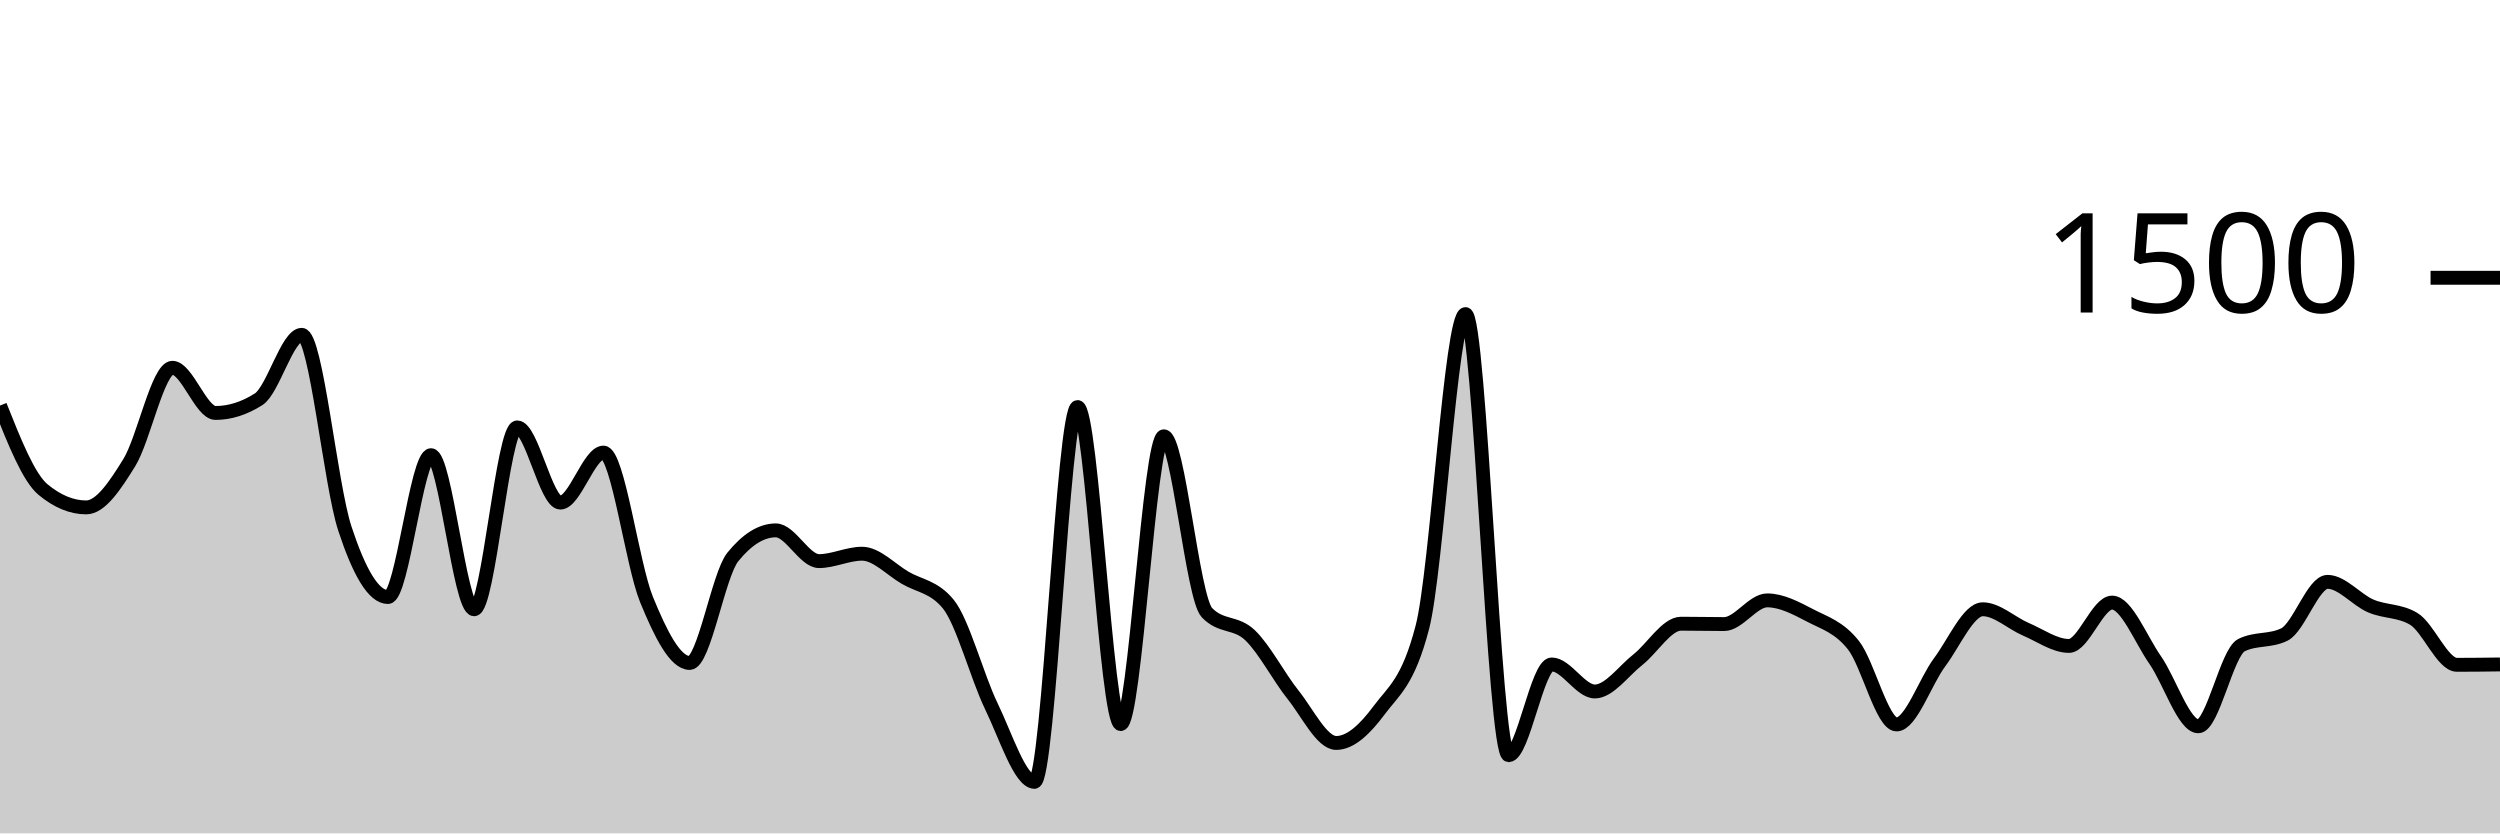
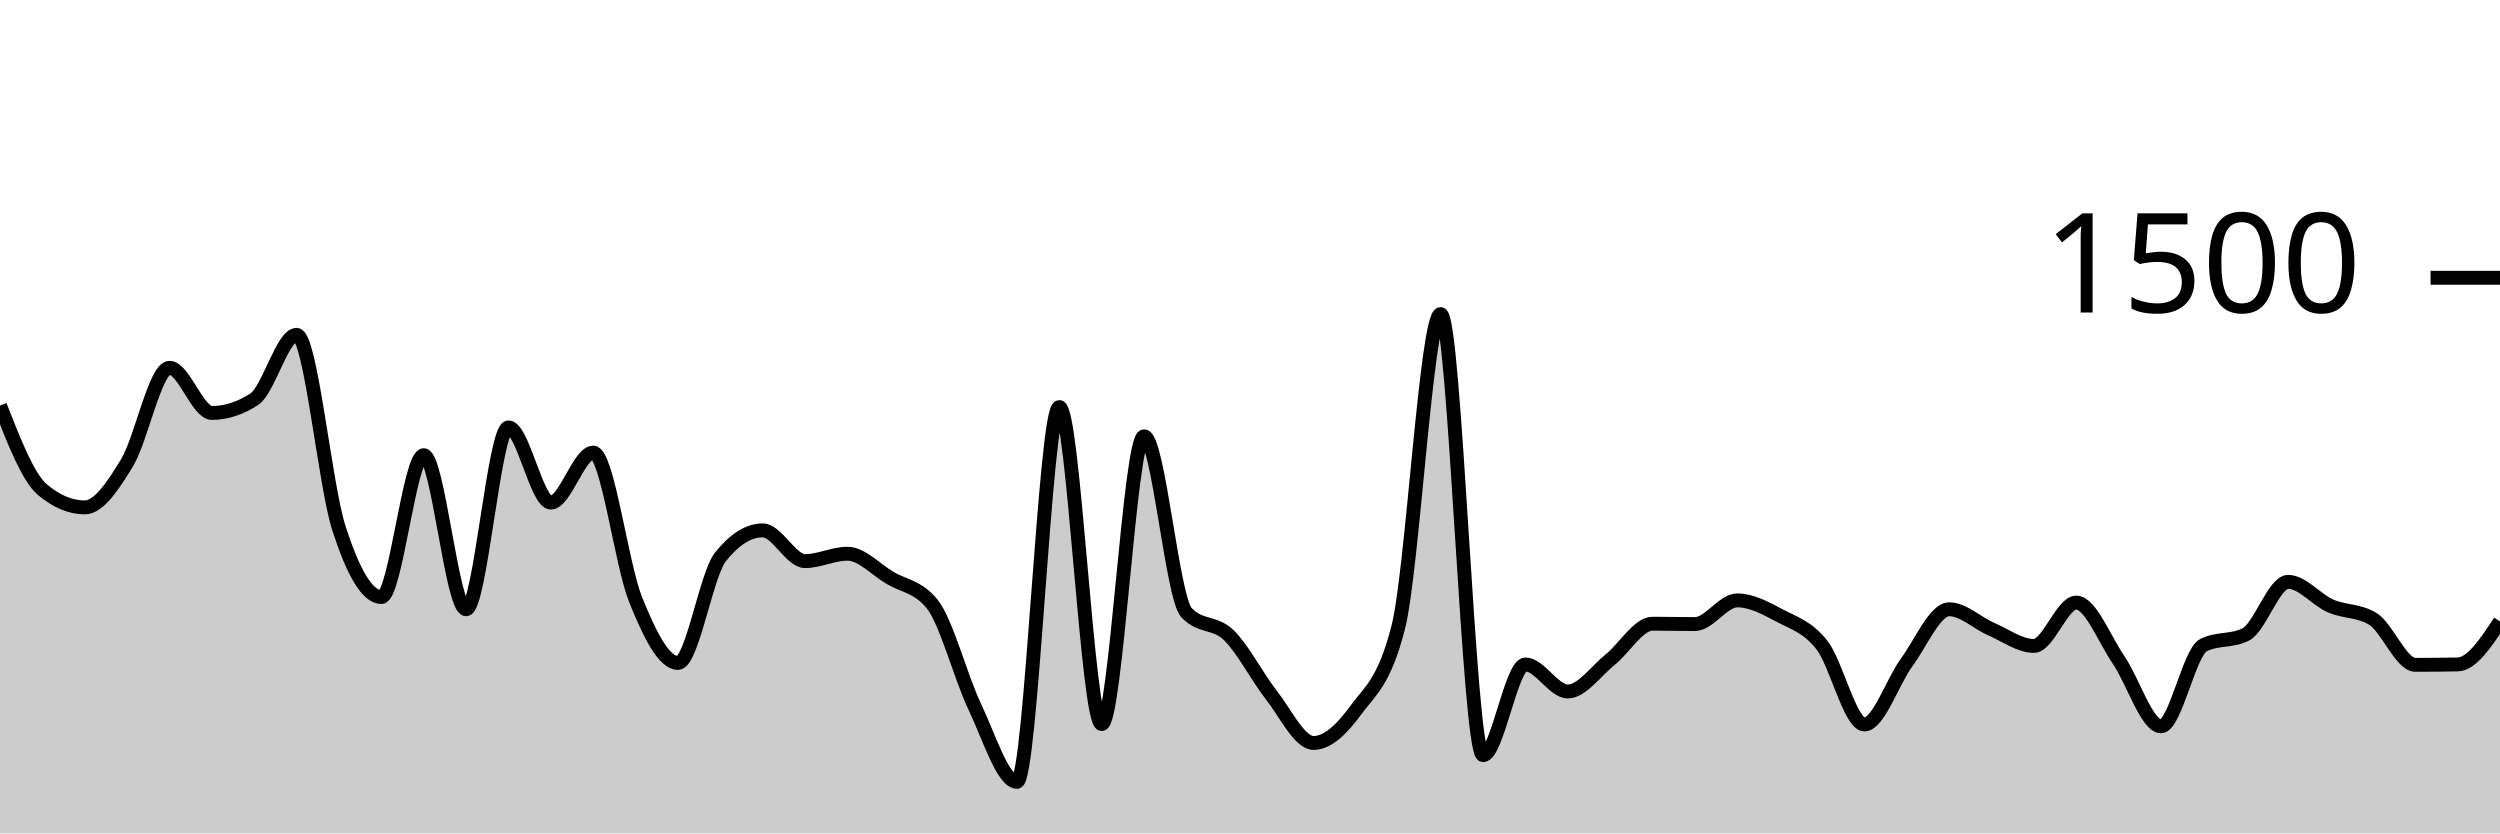
<svg xmlns="http://www.w3.org/2000/svg" viewBox="0 0 180 60">
  <g transform="translate(0,20)">
-     <path class="area" fill="rgba(0, 0, 0, 0.2)" d="M0,9.2C1.034,11.8,2.069,14.4,3.103,15.253C4.138,16.107,5.172,16.533,6.207,16.533C7.241,16.533,8.276,14.982,9.31,13.307C10.345,11.631,11.379,6.48,12.414,6.48C13.448,6.48,14.483,9.733,15.517,9.733C16.552,9.733,17.586,9.404,18.621,8.747C19.655,8.089,20.69,4.107,21.724,4.107C22.759,4.107,23.793,14.907,24.828,18.053C25.862,21.2,26.897,22.987,27.931,22.987C28.966,22.987,30,12.773,31.034,12.773C32.069,12.773,33.103,23.867,34.138,23.867C35.172,23.867,36.207,10.773,37.241,10.773C38.276,10.773,39.31,16.187,40.345,16.187C41.379,16.187,42.414,12.587,43.448,12.587C44.483,12.587,45.517,20.649,46.552,23.173C47.586,25.698,48.621,27.733,49.655,27.733C50.69,27.733,51.724,21.387,52.759,20.107C53.793,18.827,54.828,18.187,55.862,18.187C56.897,18.187,57.931,20.4,58.966,20.4C60,20.4,61.034,19.867,62.069,19.867C63.103,19.867,64.138,20.996,65.172,21.6C66.207,22.204,67.241,22.231,68.276,23.493C69.31,24.756,70.345,28.72,71.379,30.853C72.414,32.987,73.448,36.293,74.483,36.293C75.517,36.293,76.552,9.307,77.586,9.307C78.621,9.307,79.655,32.133,80.69,32.133C81.724,32.133,82.759,11.413,83.793,11.413C84.828,11.413,85.862,23.022,86.897,24.107C87.931,25.191,88.966,24.747,90,25.733C91.034,26.72,92.069,28.733,93.103,30.027C94.138,31.32,95.172,33.493,96.207,33.493C97.241,33.493,98.276,32.511,99.31,31.12C100.345,29.729,101.379,29.129,102.414,25.147C103.448,21.164,104.483,2.613,105.517,2.613C106.552,2.613,107.586,34.373,108.621,34.373C109.655,34.373,110.69,27.84,111.724,27.84C112.759,27.84,113.793,29.787,114.828,29.787C115.862,29.787,116.897,28.307,117.931,27.493C118.966,26.68,120,24.907,121.034,24.907C122.069,24.907,123.103,24.933,124.138,24.933C125.172,24.933,126.207,23.227,127.241,23.227C128.276,23.227,129.31,23.782,130.345,24.32C131.379,24.858,132.414,25.147,133.448,26.453C134.483,27.76,135.517,32.16,136.552,32.16C137.586,32.16,138.621,29.062,139.655,27.68C140.69,26.298,141.724,23.867,142.759,23.867C143.793,23.867,144.828,24.867,145.862,25.307C146.897,25.747,147.931,26.507,148.966,26.507C150,26.507,151.034,23.387,152.069,23.387C153.103,23.387,154.138,26.036,155.172,27.52C156.207,29.004,157.241,32.293,158.276,32.293C159.31,32.293,160.345,26.969,161.379,26.453C162.414,25.938,163.448,26.196,164.483,25.68C165.517,25.164,166.552,21.893,167.586,21.893C168.621,21.893,169.655,23.182,170.69,23.627C171.724,24.071,172.759,23.938,173.793,24.56C174.828,25.182,175.862,27.867,176.897,27.867C177.931,27.867,178.966,27.853,180,27.84L180,40C178.966,40,177.931,40,176.897,40C175.862,40,174.828,40,173.793,40C172.759,40,171.724,40,170.69,40C169.655,40,168.621,40,167.586,40C166.552,40,165.517,40,164.483,40C163.448,40,162.414,40,161.379,40C160.345,40,159.31,40,158.276,40C157.241,40,156.207,40,155.172,40C154.138,40,153.103,40,152.069,40C151.034,40,150,40,148.966,40C147.931,40,146.897,40,145.862,40C144.828,40,143.793,40,142.759,40C141.724,40,140.69,40,139.655,40C138.621,40,137.586,40,136.552,40C135.517,40,134.483,40,133.448,40C132.414,40,131.379,40,130.345,40C129.31,40,128.276,40,127.241,40C126.207,40,125.172,40,124.138,40C123.103,40,122.069,40,121.034,40C120,40,118.966,40,117.931,40C116.897,40,115.862,40,114.828,40C113.793,40,112.759,40,111.724,40C110.69,40,109.655,40,108.621,40C107.586,40,106.552,40,105.517,40C104.483,40,103.448,40,102.414,40C101.379,40,100.345,40,99.31,40C98.276,40,97.241,40,96.207,40C95.172,40,94.138,40,93.103,40C92.069,40,91.034,40,90,40C88.966,40,87.931,40,86.897,40C85.862,40,84.828,40,83.793,40C82.759,40,81.724,40,80.69,40C79.655,40,78.621,40,77.586,40C76.552,40,75.517,40,74.483,40C73.448,40,72.414,40,71.379,40C70.345,40,69.31,40,68.276,40C67.241,40,66.207,40,65.172,40C64.138,40,63.103,40,62.069,40C61.034,40,60,40,58.966,40C57.931,40,56.897,40,55.862,40C54.828,40,53.793,40,52.759,40C51.724,40,50.69,40,49.655,40C48.621,40,47.586,40,46.552,40C45.517,40,44.483,40,43.448,40C42.414,40,41.379,40,40.345,40C39.31,40,38.276,40,37.241,40C36.207,40,35.172,40,34.138,40C33.103,40,32.069,40,31.034,40C30,40,28.966,40,27.931,40C26.897,40,25.862,40,24.828,40C23.793,40,22.759,40,21.724,40C20.69,40,19.655,40,18.621,40C17.586,40,16.552,40,15.517,40C14.483,40,13.448,40,12.414,40C11.379,40,10.345,40,9.31,40C8.276,40,7.241,40,6.207,40C5.172,40,4.138,40,3.103,40C2.069,40,1.034,40,0,40Z" />
-     <path class="line" stroke="black" fill="none" d="M0,9.2C1.034,11.8,2.069,14.4,3.103,15.253C4.138,16.107,5.172,16.533,6.207,16.533C7.241,16.533,8.276,14.982,9.31,13.307C10.345,11.631,11.379,6.48,12.414,6.48C13.448,6.48,14.483,9.733,15.517,9.733C16.552,9.733,17.586,9.404,18.621,8.747C19.655,8.089,20.69,4.107,21.724,4.107C22.759,4.107,23.793,14.907,24.828,18.053C25.862,21.2,26.897,22.987,27.931,22.987C28.966,22.987,30,12.773,31.034,12.773C32.069,12.773,33.103,23.867,34.138,23.867C35.172,23.867,36.207,10.773,37.241,10.773C38.276,10.773,39.31,16.187,40.345,16.187C41.379,16.187,42.414,12.587,43.448,12.587C44.483,12.587,45.517,20.649,46.552,23.173C47.586,25.698,48.621,27.733,49.655,27.733C50.69,27.733,51.724,21.387,52.759,20.107C53.793,18.827,54.828,18.187,55.862,18.187C56.897,18.187,57.931,20.4,58.966,20.4C60,20.4,61.034,19.867,62.069,19.867C63.103,19.867,64.138,20.996,65.172,21.6C66.207,22.204,67.241,22.231,68.276,23.493C69.31,24.756,70.345,28.72,71.379,30.853C72.414,32.987,73.448,36.293,74.483,36.293C75.517,36.293,76.552,9.307,77.586,9.307C78.621,9.307,79.655,32.133,80.69,32.133C81.724,32.133,82.759,11.413,83.793,11.413C84.828,11.413,85.862,23.022,86.897,24.107C87.931,25.191,88.966,24.747,90,25.733C91.034,26.72,92.069,28.733,93.103,30.027C94.138,31.32,95.172,33.493,96.207,33.493C97.241,33.493,98.276,32.511,99.31,31.12C100.345,29.729,101.379,29.129,102.414,25.147C103.448,21.164,104.483,2.613,105.517,2.613C106.552,2.613,107.586,34.373,108.621,34.373C109.655,34.373,110.69,27.84,111.724,27.84C112.759,27.84,113.793,29.787,114.828,29.787C115.862,29.787,116.897,28.307,117.931,27.493C118.966,26.68,120,24.907,121.034,24.907C122.069,24.907,123.103,24.933,124.138,24.933C125.172,24.933,126.207,23.227,127.241,23.227C128.276,23.227,129.31,23.782,130.345,24.32C131.379,24.858,132.414,25.147,133.448,26.453C134.483,27.76,135.517,32.16,136.552,32.16C137.586,32.16,138.621,29.062,139.655,27.68C140.69,26.298,141.724,23.867,142.759,23.867C143.793,23.867,144.828,24.867,145.862,25.307C146.897,25.747,147.931,26.507,148.966,26.507C150,26.507,151.034,23.387,152.069,23.387C153.103,23.387,154.138,26.036,155.172,27.52C156.207,29.004,157.241,32.293,158.276,32.293C159.31,32.293,160.345,26.969,161.379,26.453C162.414,25.938,163.448,26.196,164.483,25.68C165.517,25.164,166.552,21.893,167.586,21.893C168.621,21.893,169.655,23.182,170.69,23.627C171.724,24.071,172.759,23.938,173.793,24.56C174.828,25.182,175.862,27.867,176.897,27.867C177.931,27.867,178.966,27.853,180,27.84" />
+     <path class="area" fill="rgba(0, 0, 0, 0.2)" d="M0,9.2C1.017,11.8,2.034,14.4,3.051,15.253C4.068,16.107,5.085,16.533,6.102,16.533C7.119,16.533,8.136,14.982,9.153,13.307C10.169,11.631,11.186,6.48,12.203,6.48C13.22,6.48,14.237,9.733,15.254,9.733C16.271,9.733,17.288,9.404,18.305,8.747C19.322,8.089,20.339,4.107,21.356,4.107C22.373,4.107,23.39,14.907,24.407,18.053C25.424,21.2,26.441,22.987,27.458,22.987C28.475,22.987,29.492,12.773,30.508,12.773C31.525,12.773,32.542,23.867,33.559,23.867C34.576,23.867,35.593,10.773,36.61,10.773C37.627,10.773,38.644,16.187,39.661,16.187C40.678,16.187,41.695,12.587,42.712,12.587C43.729,12.587,44.746,20.649,45.763,23.173C46.78,25.698,47.797,27.733,48.814,27.733C49.831,27.733,50.847,21.387,51.864,20.107C52.881,18.827,53.898,18.187,54.915,18.187C55.932,18.187,56.949,20.4,57.966,20.4C58.983,20.4,60,19.867,61.017,19.867C62.034,19.867,63.051,20.996,64.068,21.6C65.085,22.204,66.102,22.231,67.119,23.493C68.136,24.756,69.153,28.72,70.169,30.853C71.186,32.987,72.203,36.293,73.22,36.293C74.237,36.293,75.254,9.307,76.271,9.307C77.288,9.307,78.305,32.133,79.322,32.133C80.339,32.133,81.356,11.413,82.373,11.413C83.39,11.413,84.407,23.022,85.424,24.107C86.441,25.191,87.458,24.747,88.475,25.733C89.492,26.72,90.508,28.733,91.525,30.027C92.542,31.32,93.559,33.493,94.576,33.493C95.593,33.493,96.61,32.511,97.627,31.12C98.644,29.729,99.661,29.129,100.678,25.147C101.695,21.164,102.712,2.613,103.729,2.613C104.746,2.613,105.763,34.373,106.78,34.373C107.797,34.373,108.814,27.84,109.831,27.84C110.847,27.84,111.864,29.787,112.881,29.787C113.898,29.787,114.915,28.307,115.932,27.493C116.949,26.68,117.966,24.907,118.983,24.907C120,24.907,121.017,24.933,122.034,24.933C123.051,24.933,124.068,23.227,125.085,23.227C126.102,23.227,127.119,23.782,128.136,24.32C129.153,24.858,130.169,25.147,131.186,26.453C132.203,27.76,133.22,32.16,134.237,32.16C135.254,32.16,136.271,29.062,137.288,27.68C138.305,26.298,139.322,23.867,140.339,23.867C141.356,23.867,142.373,24.867,143.39,25.307C144.407,25.747,145.424,26.507,146.441,26.507C147.458,26.507,148.475,23.387,149.492,23.387C150.508,23.387,151.525,26.036,152.542,27.52C153.559,29.004,154.576,32.293,155.593,32.293C156.61,32.293,157.627,26.969,158.644,26.453C159.661,25.938,160.678,26.196,161.695,25.68C162.712,25.164,163.729,21.893,164.746,21.893C165.763,21.893,166.78,23.182,167.797,23.627C168.814,24.071,169.831,23.938,170.847,24.56C171.864,25.182,172.881,27.867,173.898,27.867C174.915,27.867,175.932,27.858,176.949,27.84C177.966,27.822,178.983,26.284,180,24.747L180,40C178.983,40,177.966,40,176.949,40C175.932,40,174.915,40,173.898,40C172.881,40,171.864,40,170.847,40C169.831,40,168.814,40,167.797,40C166.78,40,165.763,40,164.746,40C163.729,40,162.712,40,161.695,40C160.678,40,159.661,40,158.644,40C157.627,40,156.61,40,155.593,40C154.576,40,153.559,40,152.542,40C151.525,40,150.508,40,149.492,40C148.475,40,147.458,40,146.441,40C145.424,40,144.407,40,143.39,40C142.373,40,141.356,40,140.339,40C139.322,40,138.305,40,137.288,40C136.271,40,135.254,40,134.237,40C133.22,40,132.203,40,131.186,40C130.169,40,129.153,40,128.136,40C127.119,40,126.102,40,125.085,40C124.068,40,123.051,40,122.034,40C121.017,40,120,40,118.983,40C117.966,40,116.949,40,115.932,40C114.915,40,113.898,40,112.881,40C111.864,40,110.847,40,109.831,40C108.814,40,107.797,40,106.78,40C105.763,40,104.746,40,103.729,40C102.712,40,101.695,40,100.678,40C99.661,40,98.644,40,97.627,40C96.61,40,95.593,40,94.576,40C93.559,40,92.542,40,91.525,40C90.508,40,89.492,40,88.475,40C87.458,40,86.441,40,85.424,40C84.407,40,83.39,40,82.373,40C81.356,40,80.339,40,79.322,40C78.305,40,77.288,40,76.271,40C75.254,40,74.237,40,73.22,40C72.203,40,71.186,40,70.169,40C69.153,40,68.136,40,67.119,40C66.102,40,65.085,40,64.068,40C63.051,40,62.034,40,61.017,40C60,40,58.983,40,57.966,40C56.949,40,55.932,40,54.915,40C53.898,40,52.881,40,51.864,40C50.847,40,49.831,40,48.814,40C47.797,40,46.78,40,45.763,40C44.746,40,43.729,40,42.712,40C41.695,40,40.678,40,39.661,40C38.644,40,37.627,40,36.61,40C35.593,40,34.576,40,33.559,40C32.542,40,31.525,40,30.508,40C29.492,40,28.475,40,27.458,40C26.441,40,25.424,40,24.407,40C23.39,40,22.373,40,21.356,40C20.339,40,19.322,40,18.305,40C17.288,40,16.271,40,15.254,40C14.237,40,13.22,40,12.203,40C11.186,40,10.169,40,9.153,40C8.136,40,7.119,40,6.102,40C5.085,40,4.068,40,3.051,40C2.034,40,1.017,40,0,40Z" />
+     <path class="line" stroke="black" fill="none" d="M0,9.2C1.017,11.8,2.034,14.4,3.051,15.253C4.068,16.107,5.085,16.533,6.102,16.533C7.119,16.533,8.136,14.982,9.153,13.307C10.169,11.631,11.186,6.48,12.203,6.48C13.22,6.48,14.237,9.733,15.254,9.733C16.271,9.733,17.288,9.404,18.305,8.747C19.322,8.089,20.339,4.107,21.356,4.107C22.373,4.107,23.39,14.907,24.407,18.053C25.424,21.2,26.441,22.987,27.458,22.987C28.475,22.987,29.492,12.773,30.508,12.773C31.525,12.773,32.542,23.867,33.559,23.867C34.576,23.867,35.593,10.773,36.61,10.773C37.627,10.773,38.644,16.187,39.661,16.187C40.678,16.187,41.695,12.587,42.712,12.587C43.729,12.587,44.746,20.649,45.763,23.173C46.78,25.698,47.797,27.733,48.814,27.733C49.831,27.733,50.847,21.387,51.864,20.107C52.881,18.827,53.898,18.187,54.915,18.187C55.932,18.187,56.949,20.4,57.966,20.4C58.983,20.4,60,19.867,61.017,19.867C62.034,19.867,63.051,20.996,64.068,21.6C65.085,22.204,66.102,22.231,67.119,23.493C68.136,24.756,69.153,28.72,70.169,30.853C71.186,32.987,72.203,36.293,73.22,36.293C74.237,36.293,75.254,9.307,76.271,9.307C77.288,9.307,78.305,32.133,79.322,32.133C80.339,32.133,81.356,11.413,82.373,11.413C83.39,11.413,84.407,23.022,85.424,24.107C86.441,25.191,87.458,24.747,88.475,25.733C89.492,26.72,90.508,28.733,91.525,30.027C92.542,31.32,93.559,33.493,94.576,33.493C95.593,33.493,96.61,32.511,97.627,31.12C98.644,29.729,99.661,29.129,100.678,25.147C101.695,21.164,102.712,2.613,103.729,2.613C104.746,2.613,105.763,34.373,106.78,34.373C107.797,34.373,108.814,27.84,109.831,27.84C110.847,27.84,111.864,29.787,112.881,29.787C113.898,29.787,114.915,28.307,115.932,27.493C116.949,26.68,117.966,24.907,118.983,24.907C120,24.907,121.017,24.933,122.034,24.933C123.051,24.933,124.068,23.227,125.085,23.227C126.102,23.227,127.119,23.782,128.136,24.32C129.153,24.858,130.169,25.147,131.186,26.453C132.203,27.76,133.22,32.16,134.237,32.16C135.254,32.16,136.271,29.062,137.288,27.68C138.305,26.298,139.322,23.867,140.339,23.867C141.356,23.867,142.373,24.867,143.39,25.307C144.407,25.747,145.424,26.507,146.441,26.507C147.458,26.507,148.475,23.387,149.492,23.387C150.508,23.387,151.525,26.036,152.542,27.52C153.559,29.004,154.576,32.293,155.593,32.293C156.61,32.293,157.627,26.969,158.644,26.453C159.661,25.938,160.678,26.196,161.695,25.68C162.712,25.164,163.729,21.893,164.746,21.893C165.763,21.893,166.78,23.182,167.797,23.627C168.814,24.071,169.831,23.938,170.847,24.56C171.864,25.182,172.881,27.867,173.898,27.867C174.915,27.867,175.932,27.858,176.949,27.84C177.966,27.822,178.983,26.284,180,24.747" />
    <path class="axis-ceiling" stroke-width="1" stroke="black" fill="none" d="M175,0L180,0" />
    <text class="axis-ceiling-label" font-family="sans-serif" text-anchor="end" font-size="10px" x="170" y="2.5">1500</text>
  </g>
</svg>
